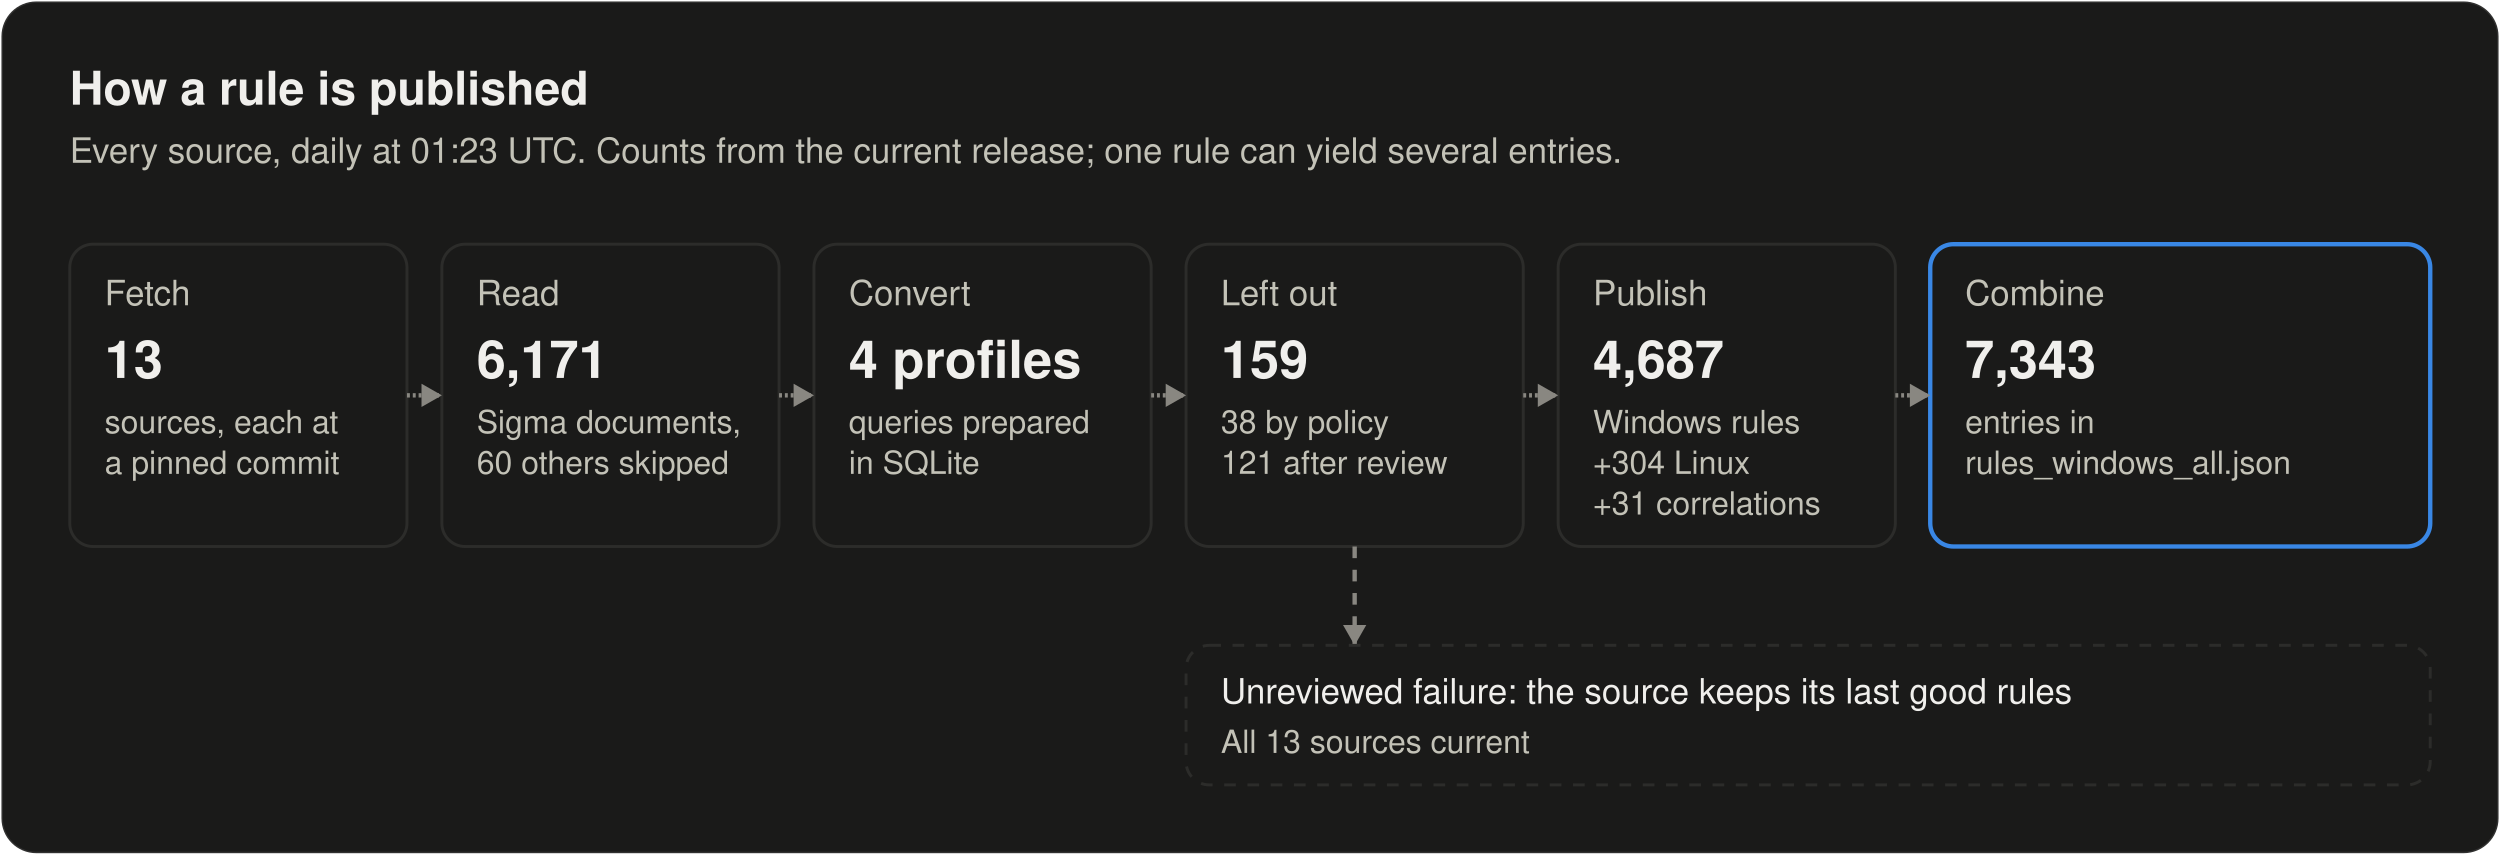
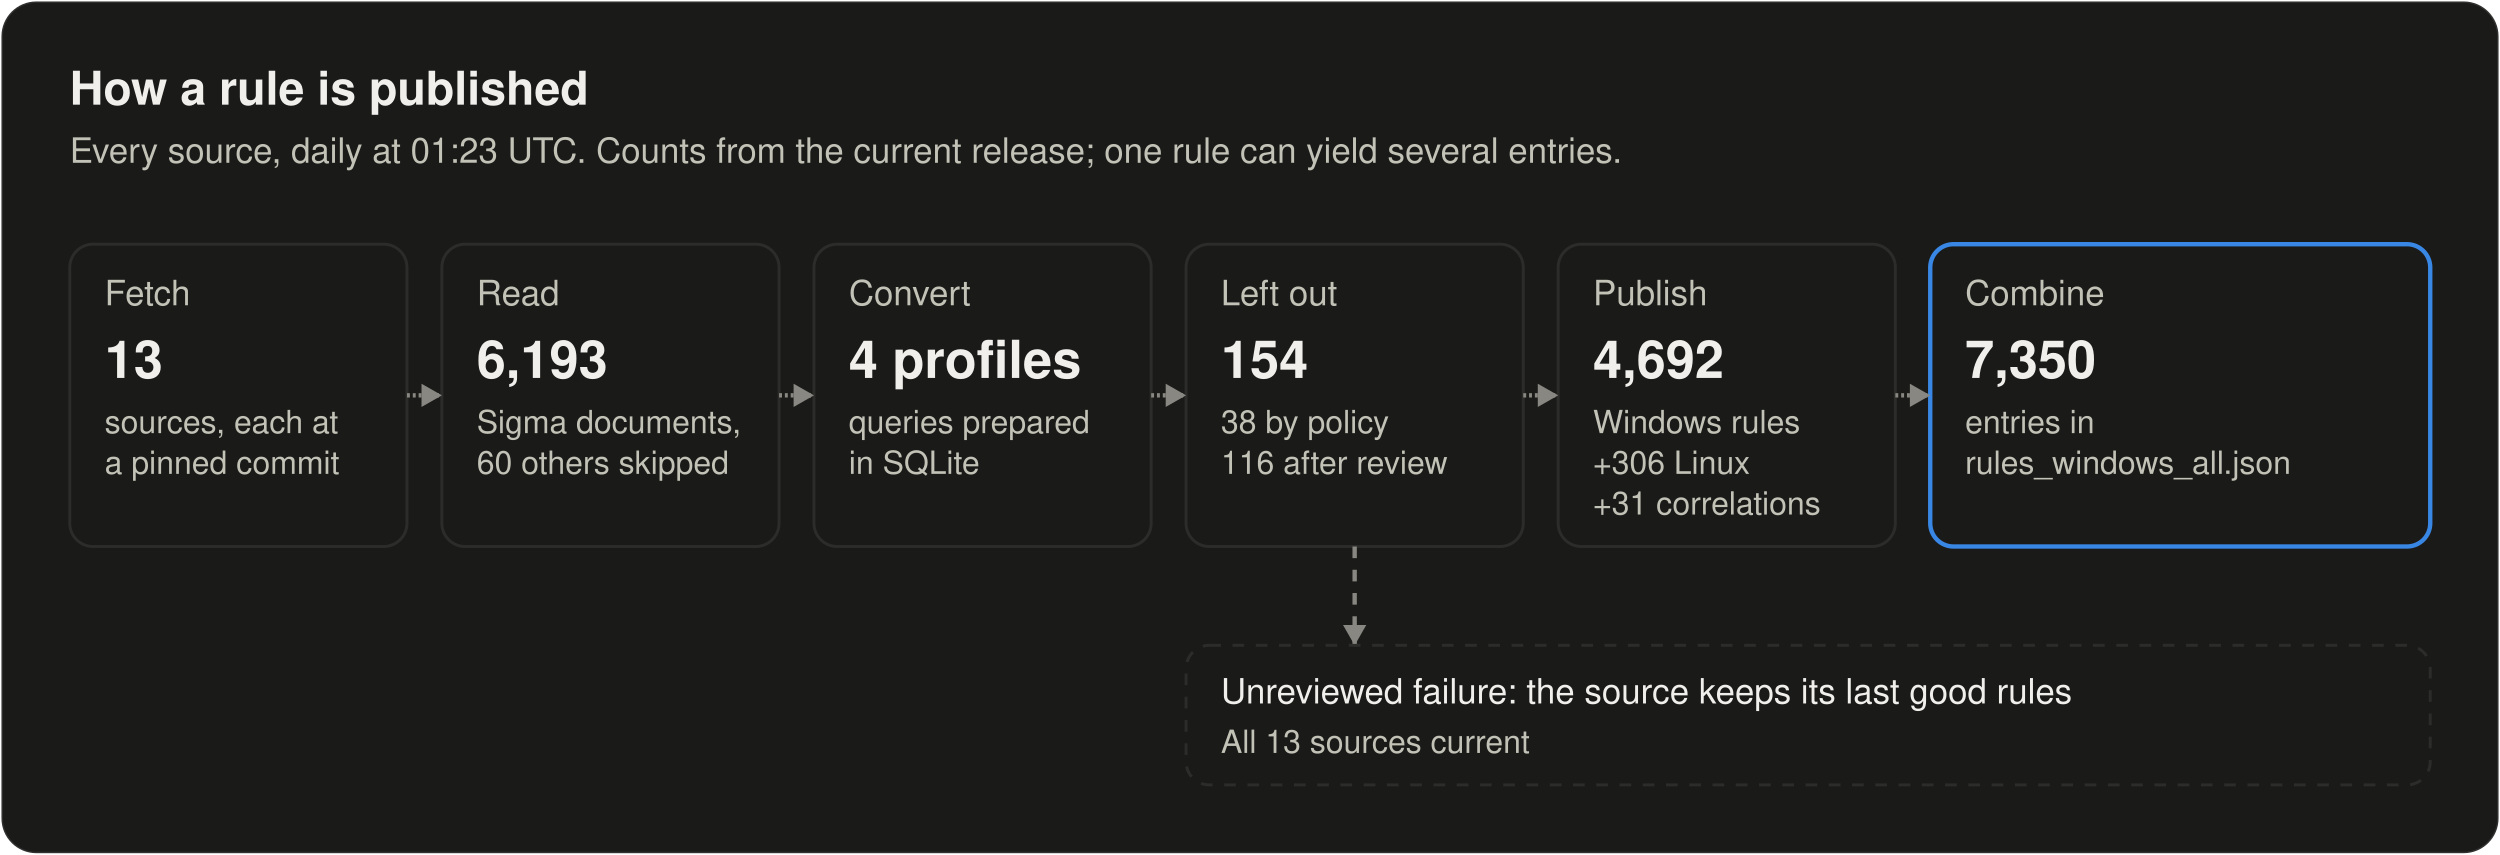
<svg xmlns="http://www.w3.org/2000/svg" width="860" height="294" viewBox="0 0 860 294" role="img" aria-labelledby="title desc">
  <style>
text { font-family: system-ui, -apple-system, "Segoe UI", Helvetica, Arial, sans-serif; fill: #f0efec; }
.secondary { fill: #c3c2b7; }
.muted { fill: #898781; }
.rise { animation: rise .7s cubic-bezier(.2,.7,.2,1) backwards; }
.grow { transform-box: fill-box; transform-origin: left center; animation: grow .9s cubic-bezier(.2,.7,.2,1) backwards; }
.fade { animation: fade .5s ease-out backwards; }
.pulse { transform-box: fill-box; transform-origin: center; animation: pulse 2.4s ease-out infinite; }
.draw { stroke-dasharray: 1; animation: draw .6s cubic-bezier(.2,.7,.2,1) backwards; }
@keyframes rise { from { opacity: 0; transform: translateY(8px); } }
@keyframes draw { from { stroke-dashoffset: 1; } }
@keyframes grow { from { transform: scaleX(0); } }
@keyframes fade { from { opacity: 0; } }
@keyframes pulse { from { opacity: .5; transform: scale(1); } to { opacity: 0; transform: scale(2.8); } }
@media (prefers-reduced-motion: reduce) { * { animation: none !important; } }
</style>
  <style>@keyframes flow { 0% { opacity: 0; } 5.0% { opacity: 1; } 10.0%, 100% { opacity: 0; } } .flow { opacity: 0; animation: flow 7000ms ease-in-out infinite; } @keyframes held { 0% { opacity: 0; } 5.0% { opacity: 1; } 10.0%, 100% { opacity: 0; } } .held { opacity: 0; animation: held 7000ms ease-in-out infinite; }</style>
  <rect x="0.5" y="0.5" width="859" height="293" rx="12" fill="#1a1a19" stroke="rgba(255,255,255,0.10)" />
  <text x="24" y="36" font-size="16" font-weight="600">How a rule is published</text>
  <text x="24" y="56" font-size="12" class="secondary">Every source, daily at 01:23 UTC. Counts from the current release; one rule can yield several entries.</text>
  <g class="rise" style="animation-delay:100ms">
    <rect x="24" y="84" width="116" height="104" rx="8" fill="#1a1a19" stroke="#2c2c2a" />
    <text x="36" y="105" font-size="12" class="secondary">Fetch</text>
    <text x="36" y="130" font-size="18" font-weight="600">13</text>
    <text x="36" y="149" font-size="11" class="secondary">sources, each at</text>
    <text x="36" y="163" font-size="11" class="secondary">a pinned commit</text>
  </g>
  <g class="rise" style="animation-delay:260ms">
    <rect x="152" y="84" width="116" height="104" rx="8" fill="#1a1a19" stroke="#2c2c2a" />
    <text x="164" y="105" font-size="12" class="secondary">Read</text>
-     <text x="164" y="130" font-size="18" font-weight="600">6,171</text>
+     <text x="164" y="130" font-size="18" font-weight="600">6,193</text>
    <text x="164" y="149" font-size="11" class="secondary">Sigma documents,</text>
    <text x="164" y="163" font-size="11" class="secondary">60 others skipped</text>
  </g>
  <path class="draw" style="animation-delay:340ms" pathLength="1" d="M140.0 136.0L152.0 136.0" stroke="#898781" stroke-width="1.5" fill="none" />
  <path class="fade" style="animation-delay:740ms" d="M152.0 136.0L145.0 132.0L145.0 140.0Z" fill="#898781" />
  <g class="rise" style="animation-delay:420ms">
    <rect x="280" y="84" width="116" height="104" rx="8" fill="#1a1a19" stroke="#2c2c2a" />
    <text x="292" y="105" font-size="12" class="secondary">Convert</text>
    <text x="292" y="130" font-size="18" font-weight="600">4 profiles</text>
    <text x="292" y="149" font-size="11" class="secondary">queries prepared</text>
    <text x="292" y="163" font-size="11" class="secondary">in SQLite</text>
  </g>
  <path class="draw" style="animation-delay:500ms" pathLength="1" d="M268.0 136.0L280.0 136.0" stroke="#898781" stroke-width="1.5" fill="none" />
  <path class="fade" style="animation-delay:900ms" d="M280.0 136.0L273.0 132.0L273.0 140.0Z" fill="#898781" />
  <g class="rise" style="animation-delay:580ms">
    <rect x="408" y="84" width="116" height="104" rx="8" fill="#1a1a19" stroke="#2c2c2a" />
    <text x="420" y="105" font-size="12" class="secondary">Left out</text>
-     <text x="420" y="130" font-size="18" font-weight="600">159</text>
+     <text x="420" y="130" font-size="18" font-weight="600">154</text>
    <text x="420" y="149" font-size="11" class="secondary">38 by policy</text>
-     <text x="420" y="163" font-size="11" class="secondary">121 after review</text>
+     <text x="420" y="163" font-size="11" class="secondary">116 after review</text>
  </g>
  <path class="draw" style="animation-delay:660ms" pathLength="1" d="M396.0 136.0L408.0 136.0" stroke="#898781" stroke-width="1.5" fill="none" />
  <path class="fade" style="animation-delay:1060ms" d="M408.0 136.0L401.0 132.0L401.0 140.0Z" fill="#898781" />
  <g class="rise" style="animation-delay:740ms">
    <rect x="536" y="84" width="116" height="104" rx="8" fill="#1a1a19" stroke="#2c2c2a" />
    <text x="548" y="105" font-size="12" class="secondary">Publish</text>
-     <text x="548" y="130" font-size="18" font-weight="600">4,687</text>
+     <text x="548" y="130" font-size="18" font-weight="600">4,692</text>
    <text x="548" y="149" font-size="11" class="secondary">Windows rules</text>
-     <text x="548" y="163" font-size="11" class="secondary">+304 Linux</text>
+     <text x="548" y="163" font-size="11" class="secondary">+306 Linux</text>
    <text x="548" y="177" font-size="11" class="secondary">+31 correlations</text>
  </g>
  <path class="draw" style="animation-delay:820ms" pathLength="1" d="M524.0 136.0L536.0 136.0" stroke="#898781" stroke-width="1.5" fill="none" />
  <path class="fade" style="animation-delay:1220ms" d="M536.0 136.0L529.0 132.0L529.0 140.0Z" fill="#898781" />
  <g class="rise" style="animation-delay:900ms">
    <rect x="664" y="84" width="172" height="104" rx="8" fill="#1a1a19" stroke="#3987e5" stroke-width="1.5" />
    <text x="676" y="105" font-size="12" class="secondary">Combine</text>
-     <text x="676" y="130" font-size="18" font-weight="600">7,343</text>
+     <text x="676" y="130" font-size="18" font-weight="600">7,350</text>
    <text x="676" y="149" font-size="11" class="secondary">entries in</text>
    <text x="676" y="163" font-size="11" class="secondary">rules_windows_all.json</text>
  </g>
  <path class="draw" style="animation-delay:980ms" pathLength="1" d="M652.0 136.0L664.0 136.0" stroke="#898781" stroke-width="1.5" fill="none" />
  <path class="fade" style="animation-delay:1380ms" d="M664.0 136.0L657.0 132.0L657.0 140.0Z" fill="#898781" />
  <path class="fade" style="animation-delay:1200ms" d="M466.0 188.0L466.0 222.0" stroke="#898781" stroke-width="1.5" fill="none" stroke-dasharray="4 4" />
  <path class="fade" style="animation-delay:1600ms" d="M466.0 222.0L462.0 215.0L470.0 215.0Z" fill="#898781" />
  <g class="rise" style="animation-delay:1300ms">
    <rect x="408" y="222" width="428" height="48" rx="8" fill="#1a1a19" stroke="#2c2c2a" stroke-dasharray="4 4" />
    <text x="420" y="242" font-size="12">Unreviewed failure: the source keeps its last good rules</text>
    <text x="420" y="259" font-size="11" class="secondary">All 13 sources current</text>
  </g>
  <rect class="flow" style="animation-delay:2400ms" x="24" y="84" width="116" height="104" rx="8" fill="none" stroke="#3987e5" stroke-width="2" />
  <rect class="flow" style="animation-delay:2750ms" x="152" y="84" width="116" height="104" rx="8" fill="none" stroke="#3987e5" stroke-width="2" />
  <rect class="flow" style="animation-delay:3100ms" x="280" y="84" width="116" height="104" rx="8" fill="none" stroke="#3987e5" stroke-width="2" />
  <rect class="flow" style="animation-delay:3450ms" x="408" y="84" width="116" height="104" rx="8" fill="none" stroke="#3987e5" stroke-width="2" />
  <rect class="flow" style="animation-delay:3800ms" x="536" y="84" width="116" height="104" rx="8" fill="none" stroke="#3987e5" stroke-width="2" />
  <rect class="flow" style="animation-delay:4150ms" x="664" y="84" width="172" height="104" rx="8" fill="none" stroke="#3987e5" stroke-width="2" />
  <rect class="held" style="animation-delay:3800ms" x="408" y="222" width="428" height="48" rx="8" fill="none" stroke="#fab219" stroke-width="2" />
</svg>
